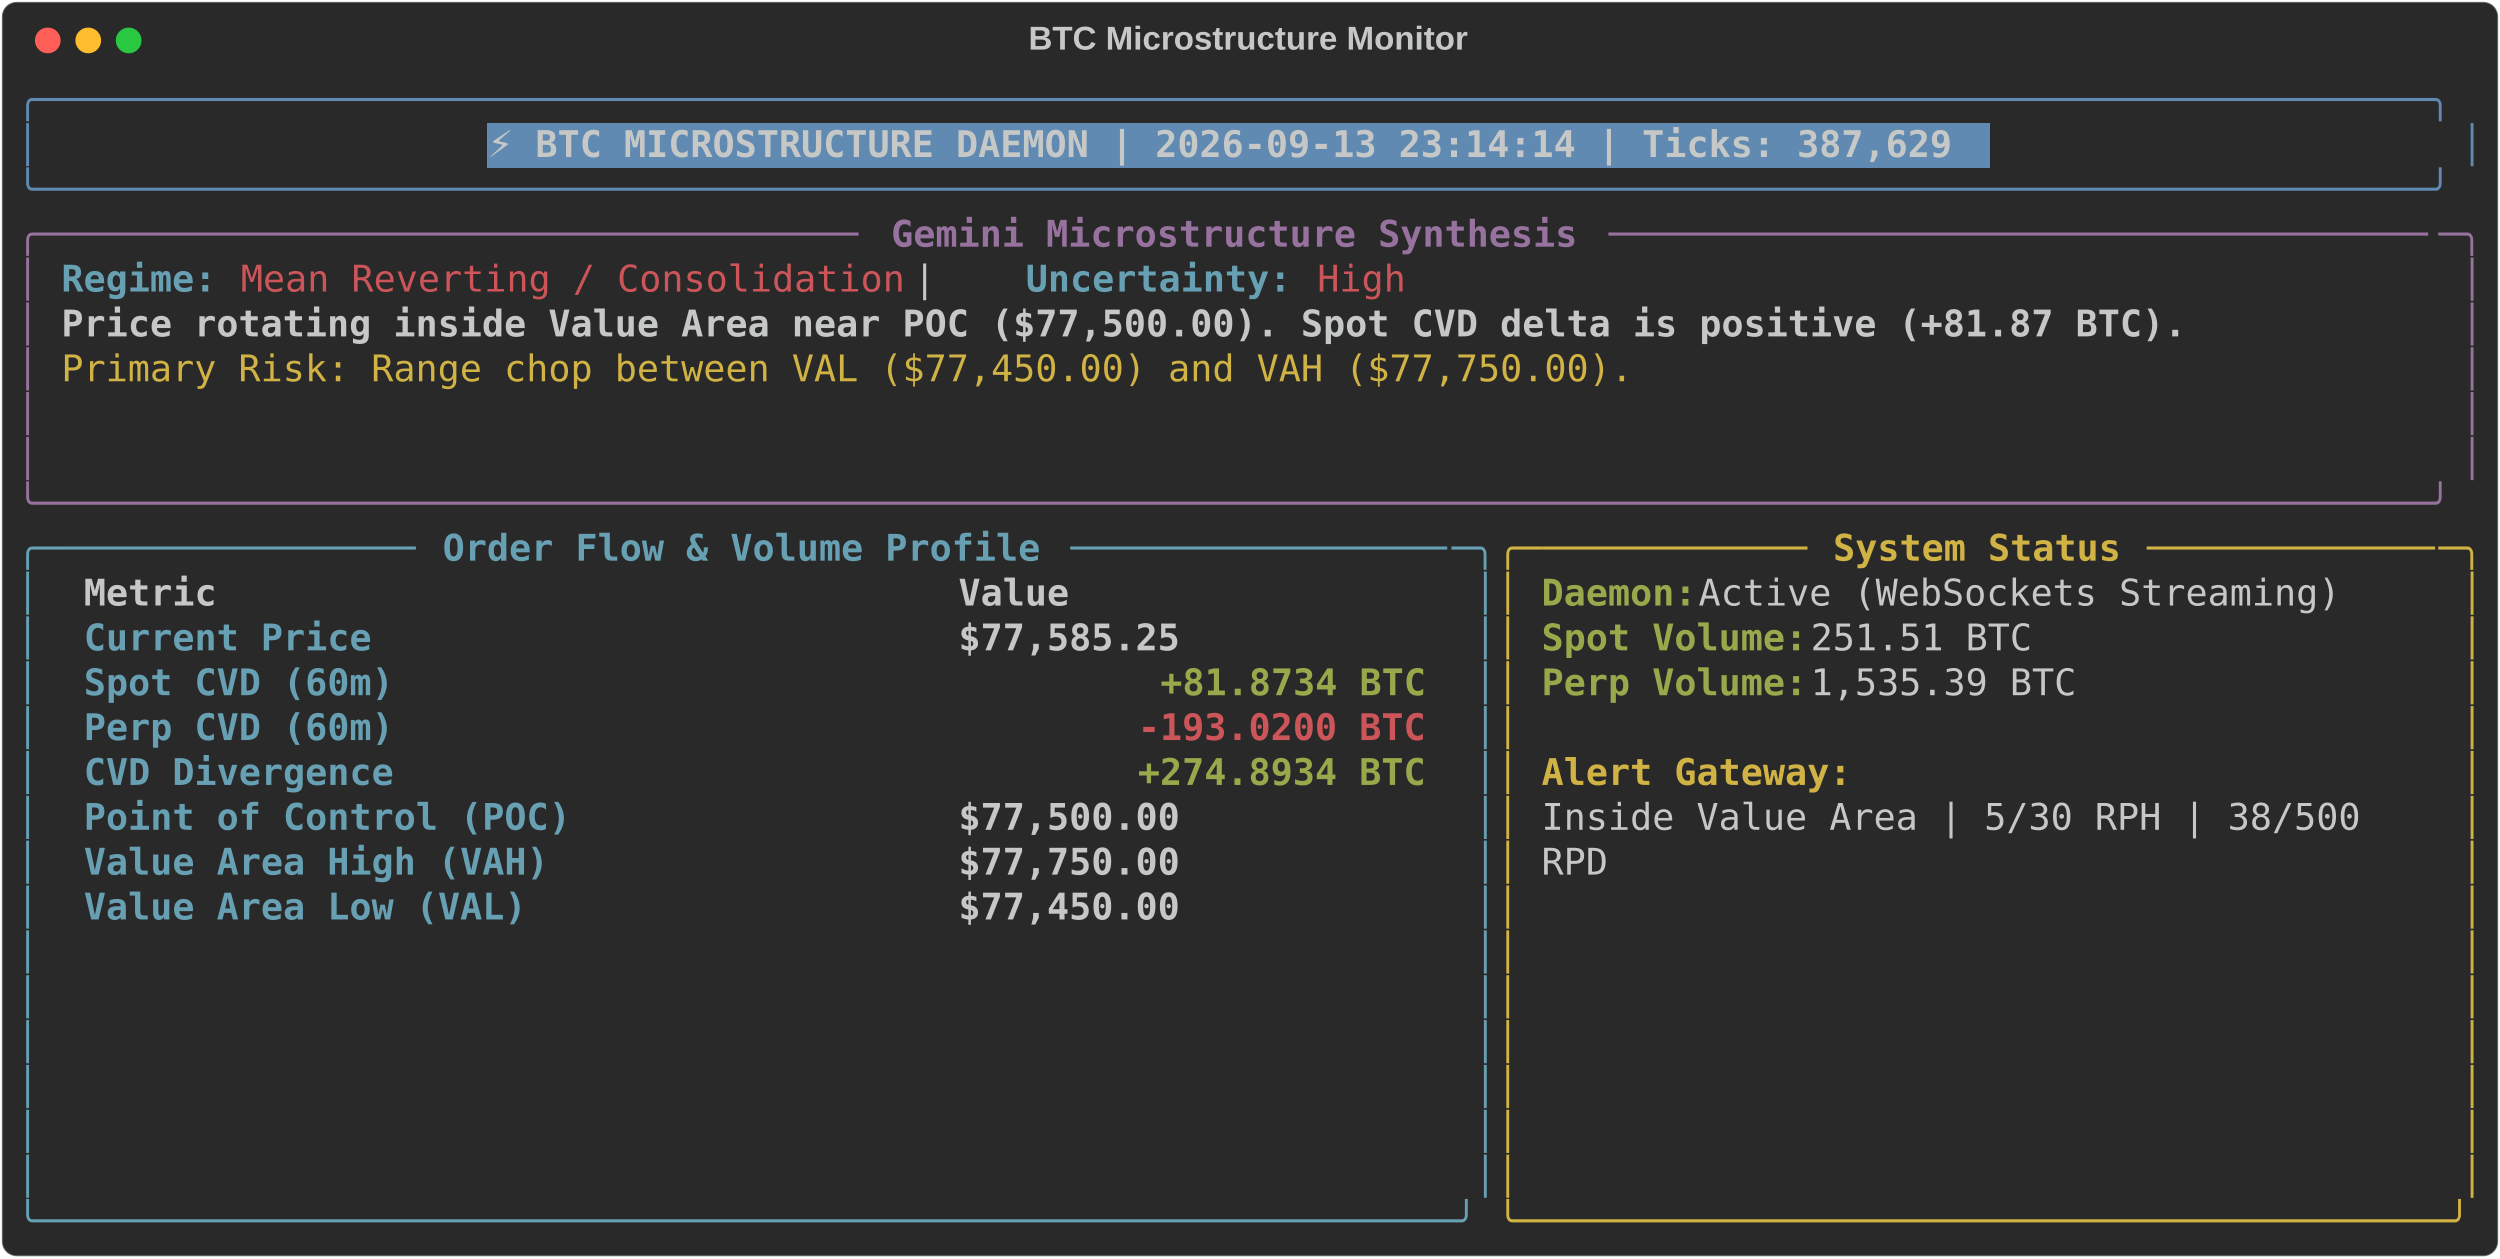
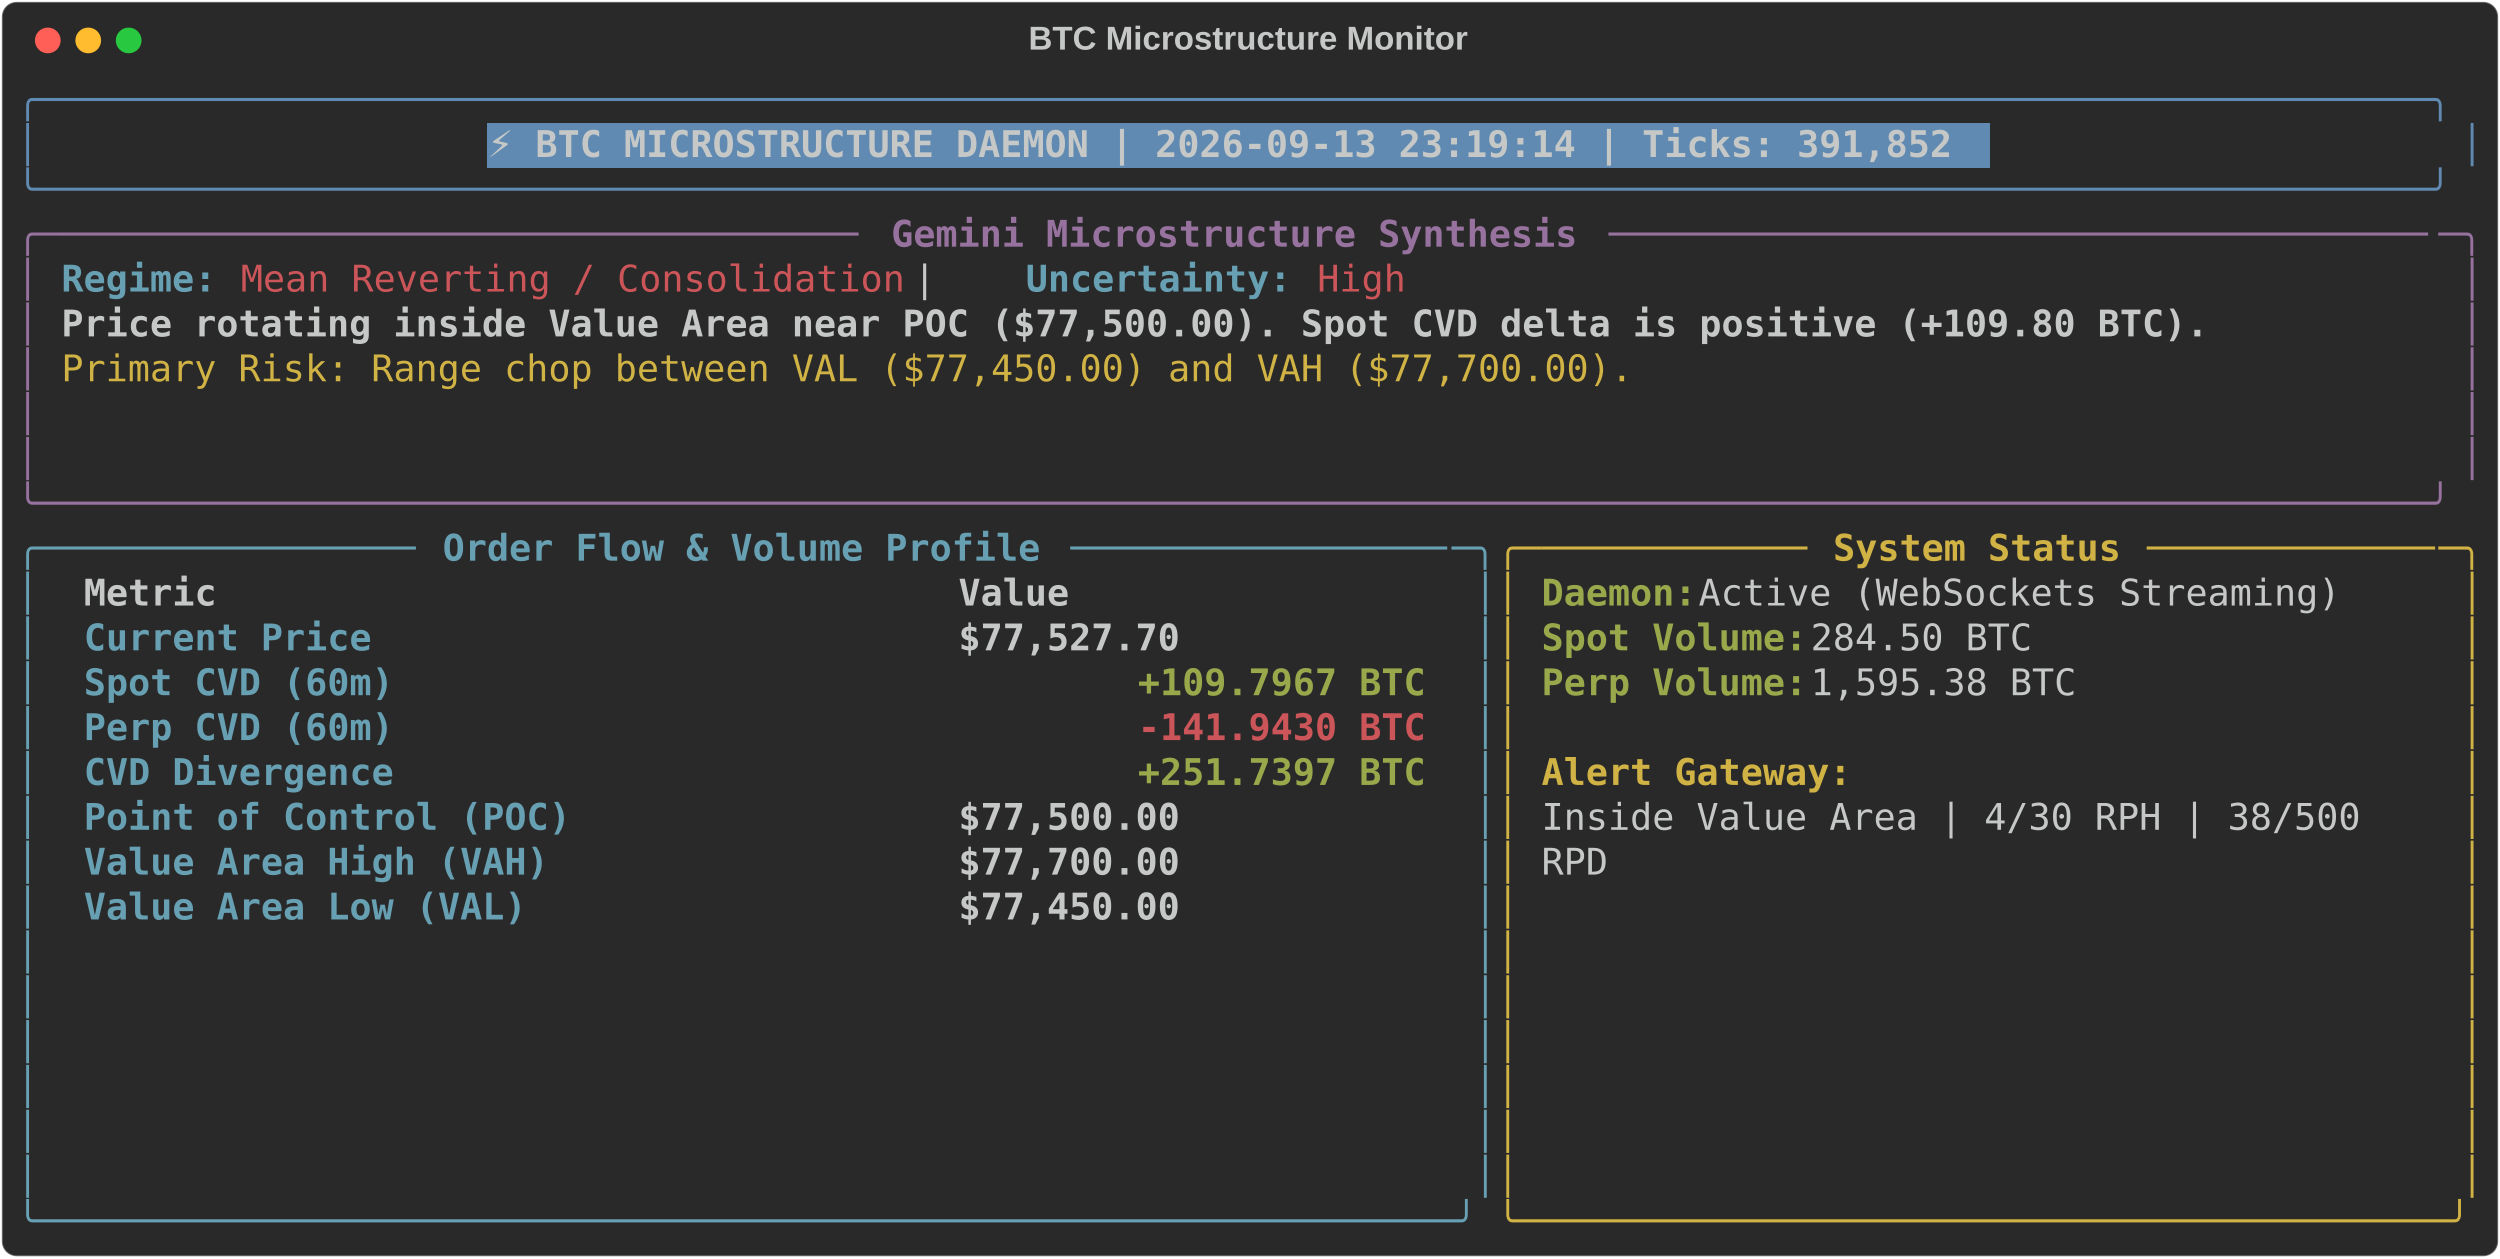
<svg xmlns="http://www.w3.org/2000/svg" class="rich-terminal" viewBox="0 0 1360 684.4">
  <style>

    @font-face {
        font-family: "Fira Code";
        src: local("FiraCode-Regular"),
                url("https://cdnjs.cloudflare.com/ajax/libs/firacode/6.2.0/woff2/FiraCode-Regular.woff2") format("woff2"),
                url("https://cdnjs.cloudflare.com/ajax/libs/firacode/6.2.0/woff/FiraCode-Regular.woff") format("woff");
        font-style: normal;
        font-weight: 400;
    }
    @font-face {
        font-family: "Fira Code";
        src: local("FiraCode-Bold"),
                url("https://cdnjs.cloudflare.com/ajax/libs/firacode/6.2.0/woff2/FiraCode-Bold.woff2") format("woff2"),
                url("https://cdnjs.cloudflare.com/ajax/libs/firacode/6.2.0/woff/FiraCode-Bold.woff") format("woff");
        font-style: bold;
        font-weight: 700;
    }

-     .terminal-521753673-matrix {
+     .terminal-693851240-matrix {
        font-family: Fira Code, monospace;
        font-size: 20px;
        line-height: 24.4px;
        font-variant-east-asian: full-width;
    }

-     .terminal-521753673-title {
+     .terminal-693851240-title {
        font-size: 18px;
        font-weight: bold;
        font-family: arial;
    }

-     .terminal-521753673-r1 { fill: #608ab1 }
- .terminal-521753673-r2 { fill: #c5c8c6 }
- .terminal-521753673-r3 { fill: #c5c8c6;font-weight: bold }
- .terminal-521753673-r4 { fill: #98729f }
- .terminal-521753673-r5 { fill: #98729f;font-weight: bold }
- .terminal-521753673-r6 { fill: #68a0b3;font-weight: bold }
- .terminal-521753673-r7 { fill: #cc555a }
- .terminal-521753673-r8 { fill: #d0b344 }
- .terminal-521753673-r9 { fill: #68a0b3 }
- .terminal-521753673-r10 { fill: #d0b344;font-weight: bold }
- .terminal-521753673-r11 { fill: #98a84b;font-weight: bold }
- .terminal-521753673-r12 { fill: #cc555a;font-weight: bold }
+     .terminal-693851240-r1 { fill: #608ab1 }
+ .terminal-693851240-r2 { fill: #c5c8c6 }
+ .terminal-693851240-r3 { fill: #c5c8c6;font-weight: bold }
+ .terminal-693851240-r4 { fill: #98729f }
+ .terminal-693851240-r5 { fill: #98729f;font-weight: bold }
+ .terminal-693851240-r6 { fill: #68a0b3;font-weight: bold }
+ .terminal-693851240-r7 { fill: #cc555a }
+ .terminal-693851240-r8 { fill: #d0b344 }
+ .terminal-693851240-r9 { fill: #68a0b3 }
+ .terminal-693851240-r10 { fill: #d0b344;font-weight: bold }
+ .terminal-693851240-r11 { fill: #98a84b;font-weight: bold }
+ .terminal-693851240-r12 { fill: #cc555a;font-weight: bold }
    </style>
  <defs>
-     <clipPath id="terminal-521753673-clip-terminal">
+     <clipPath id="terminal-693851240-clip-terminal">
      <rect x="0" y="0" width="1341.0" height="633.4" />
    </clipPath>
-     <clipPath id="terminal-521753673-line-0">
+     <clipPath id="terminal-693851240-line-0">
      <rect x="0" y="1.5" width="1342" height="24.65" />
    </clipPath>
-     <clipPath id="terminal-521753673-line-1">
+     <clipPath id="terminal-693851240-line-1">
      <rect x="0" y="25.9" width="1342" height="24.65" />
    </clipPath>
-     <clipPath id="terminal-521753673-line-2">
+     <clipPath id="terminal-693851240-line-2">
      <rect x="0" y="50.3" width="1342" height="24.65" />
    </clipPath>
-     <clipPath id="terminal-521753673-line-3">
+     <clipPath id="terminal-693851240-line-3">
      <rect x="0" y="74.7" width="1342" height="24.65" />
    </clipPath>
-     <clipPath id="terminal-521753673-line-4">
+     <clipPath id="terminal-693851240-line-4">
      <rect x="0" y="99.1" width="1342" height="24.65" />
    </clipPath>
-     <clipPath id="terminal-521753673-line-5">
+     <clipPath id="terminal-693851240-line-5">
      <rect x="0" y="123.5" width="1342" height="24.65" />
    </clipPath>
-     <clipPath id="terminal-521753673-line-6">
+     <clipPath id="terminal-693851240-line-6">
      <rect x="0" y="147.9" width="1342" height="24.65" />
    </clipPath>
-     <clipPath id="terminal-521753673-line-7">
+     <clipPath id="terminal-693851240-line-7">
      <rect x="0" y="172.3" width="1342" height="24.65" />
    </clipPath>
-     <clipPath id="terminal-521753673-line-8">
+     <clipPath id="terminal-693851240-line-8">
      <rect x="0" y="196.7" width="1342" height="24.65" />
    </clipPath>
-     <clipPath id="terminal-521753673-line-9">
+     <clipPath id="terminal-693851240-line-9">
      <rect x="0" y="221.1" width="1342" height="24.65" />
    </clipPath>
-     <clipPath id="terminal-521753673-line-10">
+     <clipPath id="terminal-693851240-line-10">
      <rect x="0" y="245.5" width="1342" height="24.65" />
    </clipPath>
-     <clipPath id="terminal-521753673-line-11">
+     <clipPath id="terminal-693851240-line-11">
      <rect x="0" y="269.9" width="1342" height="24.65" />
    </clipPath>
-     <clipPath id="terminal-521753673-line-12">
+     <clipPath id="terminal-693851240-line-12">
      <rect x="0" y="294.3" width="1342" height="24.65" />
    </clipPath>
-     <clipPath id="terminal-521753673-line-13">
+     <clipPath id="terminal-693851240-line-13">
      <rect x="0" y="318.7" width="1342" height="24.65" />
    </clipPath>
-     <clipPath id="terminal-521753673-line-14">
+     <clipPath id="terminal-693851240-line-14">
      <rect x="0" y="343.1" width="1342" height="24.65" />
    </clipPath>
-     <clipPath id="terminal-521753673-line-15">
+     <clipPath id="terminal-693851240-line-15">
      <rect x="0" y="367.5" width="1342" height="24.65" />
    </clipPath>
-     <clipPath id="terminal-521753673-line-16">
+     <clipPath id="terminal-693851240-line-16">
      <rect x="0" y="391.9" width="1342" height="24.65" />
    </clipPath>
-     <clipPath id="terminal-521753673-line-17">
+     <clipPath id="terminal-693851240-line-17">
      <rect x="0" y="416.3" width="1342" height="24.65" />
    </clipPath>
-     <clipPath id="terminal-521753673-line-18">
+     <clipPath id="terminal-693851240-line-18">
      <rect x="0" y="440.7" width="1342" height="24.65" />
    </clipPath>
-     <clipPath id="terminal-521753673-line-19">
+     <clipPath id="terminal-693851240-line-19">
      <rect x="0" y="465.1" width="1342" height="24.65" />
    </clipPath>
-     <clipPath id="terminal-521753673-line-20">
+     <clipPath id="terminal-693851240-line-20">
      <rect x="0" y="489.5" width="1342" height="24.65" />
    </clipPath>
-     <clipPath id="terminal-521753673-line-21">
+     <clipPath id="terminal-693851240-line-21">
      <rect x="0" y="513.9" width="1342" height="24.65" />
    </clipPath>
-     <clipPath id="terminal-521753673-line-22">
+     <clipPath id="terminal-693851240-line-22">
      <rect x="0" y="538.3" width="1342" height="24.65" />
    </clipPath>
-     <clipPath id="terminal-521753673-line-23">
+     <clipPath id="terminal-693851240-line-23">
      <rect x="0" y="562.7" width="1342" height="24.65" />
    </clipPath>
-     <clipPath id="terminal-521753673-line-24">
+     <clipPath id="terminal-693851240-line-24">
      <rect x="0" y="587.1" width="1342" height="24.65" />
    </clipPath>
  </defs>
  <rect fill="#292929" stroke="rgba(255,255,255,0.35)" stroke-width="1" x="1" y="1" width="1358" height="682.4" rx="8" />
-   <text class="terminal-521753673-title" fill="#c5c8c6" text-anchor="middle" x="679" y="27">BTC Microstructure Monitor</text>
+   <text class="terminal-693851240-title" fill="#c5c8c6" text-anchor="middle" x="679" y="27">BTC Microstructure Monitor</text>
  <g transform="translate(26,22)">
    <circle cx="0" cy="0" r="7" fill="#ff5f57" />
    <circle cx="22" cy="0" r="7" fill="#febc2e" />
    <circle cx="44" cy="0" r="7" fill="#28c840" />
  </g>
-   <g transform="translate(9, 41)" clip-path="url(#terminal-521753673-clip-terminal)">
+   <g transform="translate(9, 41)" clip-path="url(#terminal-693851240-clip-terminal)">
    <rect fill="#608ab1" x="256.2" y="25.9" width="817.4" height="24.65" shape-rendering="crispEdges" />
-     <g class="terminal-521753673-matrix">
-       <text class="terminal-521753673-r1" x="0" y="20" textLength="1342" clip-path="url(#terminal-521753673-line-0)">╭────────────────────────────────────────────────────────────────────────────────────────────────────────────╮</text>
-       <text class="terminal-521753673-r2" x="1342" y="20" textLength="12.2" clip-path="url(#terminal-521753673-line-0)">
- </text>
-       <text class="terminal-521753673-r1" x="0" y="44.4" textLength="12.2" clip-path="url(#terminal-521753673-line-1)">│</text>
-       <text class="terminal-521753673-r3" x="256.2" y="44.4" textLength="805.2" clip-path="url(#terminal-521753673-line-1)">⚡ BTC MICROSTRUCTURE DAEMON | 2026-09-13 23:14:14 | Ticks: 387,629</text>
-       <text class="terminal-521753673-r1" x="1329.8" y="44.4" textLength="12.2" clip-path="url(#terminal-521753673-line-1)">│</text>
-       <text class="terminal-521753673-r2" x="1342" y="44.4" textLength="12.2" clip-path="url(#terminal-521753673-line-1)">
- </text>
-       <text class="terminal-521753673-r1" x="0" y="68.8" textLength="1342" clip-path="url(#terminal-521753673-line-2)">╰────────────────────────────────────────────────────────────────────────────────────────────────────────────╯</text>
-       <text class="terminal-521753673-r2" x="1342" y="68.8" textLength="12.2" clip-path="url(#terminal-521753673-line-2)">
- </text>
-       <text class="terminal-521753673-r4" x="0" y="93.2" textLength="24.4" clip-path="url(#terminal-521753673-line-3)">╭─</text>
-       <text class="terminal-521753673-r4" x="24.4" y="93.2" textLength="439.2" clip-path="url(#terminal-521753673-line-3)">────────────────────────────────────</text>
-       <text class="terminal-521753673-r5" x="475.8" y="93.2" textLength="378.2" clip-path="url(#terminal-521753673-line-3)">Gemini Microstructure Synthesis</text>
-       <text class="terminal-521753673-r4" x="866.2" y="93.2" textLength="451.4" clip-path="url(#terminal-521753673-line-3)">─────────────────────────────────────</text>
-       <text class="terminal-521753673-r4" x="1317.6" y="93.2" textLength="24.4" clip-path="url(#terminal-521753673-line-3)">─╮</text>
-       <text class="terminal-521753673-r2" x="1342" y="93.2" textLength="12.2" clip-path="url(#terminal-521753673-line-3)">
- </text>
-       <text class="terminal-521753673-r4" x="0" y="117.6" textLength="12.2" clip-path="url(#terminal-521753673-line-4)">│</text>
-       <text class="terminal-521753673-r6" x="24.4" y="117.6" textLength="85.4" clip-path="url(#terminal-521753673-line-4)">Regime:</text>
-       <text class="terminal-521753673-r7" x="122" y="117.6" textLength="366" clip-path="url(#terminal-521753673-line-4)">Mean Reverting / Consolidation</text>
-       <text class="terminal-521753673-r2" x="488" y="117.6" textLength="61" clip-path="url(#terminal-521753673-line-4)">  |  </text>
-       <text class="terminal-521753673-r6" x="549" y="117.6" textLength="146.4" clip-path="url(#terminal-521753673-line-4)">Uncertainty:</text>
-       <text class="terminal-521753673-r7" x="707.6" y="117.6" textLength="48.8" clip-path="url(#terminal-521753673-line-4)">High</text>
-       <text class="terminal-521753673-r4" x="1329.8" y="117.6" textLength="12.2" clip-path="url(#terminal-521753673-line-4)">│</text>
-       <text class="terminal-521753673-r2" x="1342" y="117.6" textLength="12.2" clip-path="url(#terminal-521753673-line-4)">
- </text>
-       <text class="terminal-521753673-r4" x="0" y="142" textLength="12.2" clip-path="url(#terminal-521753673-line-5)">│</text>
-       <text class="terminal-521753673-r3" x="24.4" y="142" textLength="1171.2" clip-path="url(#terminal-521753673-line-5)">Price rotating inside Value Area near POC ($77,500.00). Spot CVD delta is positive (+81.87 BTC).</text>
-       <text class="terminal-521753673-r4" x="1329.8" y="142" textLength="12.2" clip-path="url(#terminal-521753673-line-5)">│</text>
-       <text class="terminal-521753673-r2" x="1342" y="142" textLength="12.2" clip-path="url(#terminal-521753673-line-5)">
- </text>
-       <text class="terminal-521753673-r4" x="0" y="166.4" textLength="12.2" clip-path="url(#terminal-521753673-line-6)">│</text>
-       <text class="terminal-521753673-r8" x="24.4" y="166.4" textLength="866.2" clip-path="url(#terminal-521753673-line-6)">Primary Risk: Range chop between VAL ($77,450.00) and VAH ($77,750.00).</text>
-       <text class="terminal-521753673-r4" x="1329.8" y="166.4" textLength="12.2" clip-path="url(#terminal-521753673-line-6)">│</text>
-       <text class="terminal-521753673-r2" x="1342" y="166.4" textLength="12.2" clip-path="url(#terminal-521753673-line-6)">
- </text>
-       <text class="terminal-521753673-r4" x="0" y="190.8" textLength="12.2" clip-path="url(#terminal-521753673-line-7)">│</text>
-       <text class="terminal-521753673-r4" x="1329.8" y="190.8" textLength="12.2" clip-path="url(#terminal-521753673-line-7)">│</text>
-       <text class="terminal-521753673-r2" x="1342" y="190.8" textLength="12.2" clip-path="url(#terminal-521753673-line-7)">
- </text>
-       <text class="terminal-521753673-r4" x="0" y="215.2" textLength="12.2" clip-path="url(#terminal-521753673-line-8)">│</text>
-       <text class="terminal-521753673-r4" x="1329.8" y="215.2" textLength="12.2" clip-path="url(#terminal-521753673-line-8)">│</text>
-       <text class="terminal-521753673-r2" x="1342" y="215.2" textLength="12.2" clip-path="url(#terminal-521753673-line-8)">
- </text>
-       <text class="terminal-521753673-r4" x="0" y="239.6" textLength="1342" clip-path="url(#terminal-521753673-line-9)">╰────────────────────────────────────────────────────────────────────────────────────────────────────────────╯</text>
-       <text class="terminal-521753673-r2" x="1342" y="239.6" textLength="12.2" clip-path="url(#terminal-521753673-line-9)">
- </text>
-       <text class="terminal-521753673-r9" x="0" y="264" textLength="24.4" clip-path="url(#terminal-521753673-line-10)">╭─</text>
-       <text class="terminal-521753673-r9" x="24.4" y="264" textLength="195.2" clip-path="url(#terminal-521753673-line-10)">────────────────</text>
-       <text class="terminal-521753673-r6" x="231.8" y="264" textLength="329.4" clip-path="url(#terminal-521753673-line-10)">Order Flow &amp; Volume Profile</text>
-       <text class="terminal-521753673-r9" x="573.4" y="264" textLength="207.4" clip-path="url(#terminal-521753673-line-10)">─────────────────</text>
-       <text class="terminal-521753673-r9" x="780.8" y="264" textLength="24.4" clip-path="url(#terminal-521753673-line-10)">─╮</text>
-       <text class="terminal-521753673-r8" x="805.2" y="264" textLength="24.4" clip-path="url(#terminal-521753673-line-10)">╭─</text>
-       <text class="terminal-521753673-r8" x="829.6" y="264" textLength="146.4" clip-path="url(#terminal-521753673-line-10)">────────────</text>
-       <text class="terminal-521753673-r10" x="988.2" y="264" textLength="158.6" clip-path="url(#terminal-521753673-line-10)">System Status</text>
-       <text class="terminal-521753673-r8" x="1159" y="264" textLength="158.6" clip-path="url(#terminal-521753673-line-10)">─────────────</text>
-       <text class="terminal-521753673-r8" x="1317.6" y="264" textLength="24.4" clip-path="url(#terminal-521753673-line-10)">─╮</text>
-       <text class="terminal-521753673-r2" x="1342" y="264" textLength="12.2" clip-path="url(#terminal-521753673-line-10)">
- </text>
-       <text class="terminal-521753673-r9" x="0" y="288.4" textLength="12.2" clip-path="url(#terminal-521753673-line-11)">│</text>
-       <text class="terminal-521753673-r3" x="36.6" y="288.4" textLength="451.4" clip-path="url(#terminal-521753673-line-11)">Metric                               </text>
-       <text class="terminal-521753673-r3" x="512.4" y="288.4" textLength="256.2" clip-path="url(#terminal-521753673-line-11)">                Value</text>
-       <text class="terminal-521753673-r9" x="793" y="288.4" textLength="12.2" clip-path="url(#terminal-521753673-line-11)">│</text>
-       <text class="terminal-521753673-r8" x="805.2" y="288.4" textLength="12.2" clip-path="url(#terminal-521753673-line-11)">│</text>
-       <text class="terminal-521753673-r11" x="829.6" y="288.4" textLength="85.4" clip-path="url(#terminal-521753673-line-11)">Daemon:</text>
-       <text class="terminal-521753673-r2" x="915" y="288.4" textLength="366" clip-path="url(#terminal-521753673-line-11)"> Active (WebSockets Streaming)</text>
-       <text class="terminal-521753673-r8" x="1329.8" y="288.4" textLength="12.2" clip-path="url(#terminal-521753673-line-11)">│</text>
-       <text class="terminal-521753673-r2" x="1342" y="288.4" textLength="12.2" clip-path="url(#terminal-521753673-line-11)">
- </text>
-       <text class="terminal-521753673-r9" x="0" y="312.8" textLength="12.2" clip-path="url(#terminal-521753673-line-12)">│</text>
-       <text class="terminal-521753673-r6" x="36.6" y="312.8" textLength="451.4" clip-path="url(#terminal-521753673-line-12)">Current Price                        </text>
-       <text class="terminal-521753673-r3" x="512.4" y="312.8" textLength="256.2" clip-path="url(#terminal-521753673-line-12)">           $77,585.25</text>
-       <text class="terminal-521753673-r9" x="793" y="312.8" textLength="12.2" clip-path="url(#terminal-521753673-line-12)">│</text>
-       <text class="terminal-521753673-r8" x="805.2" y="312.8" textLength="12.2" clip-path="url(#terminal-521753673-line-12)">│</text>
-       <text class="terminal-521753673-r11" x="829.6" y="312.8" textLength="146.4" clip-path="url(#terminal-521753673-line-12)">Spot Volume:</text>
-       <text class="terminal-521753673-r2" x="976" y="312.8" textLength="134.2" clip-path="url(#terminal-521753673-line-12)"> 251.51 BTC</text>
-       <text class="terminal-521753673-r8" x="1329.8" y="312.8" textLength="12.2" clip-path="url(#terminal-521753673-line-12)">│</text>
-       <text class="terminal-521753673-r2" x="1342" y="312.8" textLength="12.2" clip-path="url(#terminal-521753673-line-12)">
- </text>
-       <text class="terminal-521753673-r9" x="0" y="337.2" textLength="12.2" clip-path="url(#terminal-521753673-line-13)">│</text>
-       <text class="terminal-521753673-r6" x="36.6" y="337.2" textLength="451.4" clip-path="url(#terminal-521753673-line-13)">Spot CVD (60m)                       </text>
-       <text class="terminal-521753673-r11" x="622.2" y="337.2" textLength="146.4" clip-path="url(#terminal-521753673-line-13)">+81.8734 BTC</text>
-       <text class="terminal-521753673-r9" x="793" y="337.2" textLength="12.2" clip-path="url(#terminal-521753673-line-13)">│</text>
-       <text class="terminal-521753673-r8" x="805.2" y="337.2" textLength="12.2" clip-path="url(#terminal-521753673-line-13)">│</text>
-       <text class="terminal-521753673-r11" x="829.6" y="337.2" textLength="146.4" clip-path="url(#terminal-521753673-line-13)">Perp Volume:</text>
-       <text class="terminal-521753673-r2" x="976" y="337.2" textLength="158.6" clip-path="url(#terminal-521753673-line-13)"> 1,535.39 BTC</text>
-       <text class="terminal-521753673-r8" x="1329.8" y="337.2" textLength="12.2" clip-path="url(#terminal-521753673-line-13)">│</text>
-       <text class="terminal-521753673-r2" x="1342" y="337.2" textLength="12.2" clip-path="url(#terminal-521753673-line-13)">
- </text>
-       <text class="terminal-521753673-r9" x="0" y="361.6" textLength="12.2" clip-path="url(#terminal-521753673-line-14)">│</text>
-       <text class="terminal-521753673-r6" x="36.6" y="361.6" textLength="451.4" clip-path="url(#terminal-521753673-line-14)">Perp CVD (60m)                       </text>
-       <text class="terminal-521753673-r12" x="610" y="361.6" textLength="158.6" clip-path="url(#terminal-521753673-line-14)">-193.0200 BTC</text>
-       <text class="terminal-521753673-r9" x="793" y="361.6" textLength="12.2" clip-path="url(#terminal-521753673-line-14)">│</text>
-       <text class="terminal-521753673-r8" x="805.2" y="361.6" textLength="12.2" clip-path="url(#terminal-521753673-line-14)">│</text>
-       <text class="terminal-521753673-r8" x="1329.8" y="361.6" textLength="12.2" clip-path="url(#terminal-521753673-line-14)">│</text>
-       <text class="terminal-521753673-r2" x="1342" y="361.6" textLength="12.2" clip-path="url(#terminal-521753673-line-14)">
- </text>
-       <text class="terminal-521753673-r9" x="0" y="386" textLength="12.2" clip-path="url(#terminal-521753673-line-15)">│</text>
-       <text class="terminal-521753673-r6" x="36.6" y="386" textLength="451.4" clip-path="url(#terminal-521753673-line-15)">CVD Divergence                       </text>
-       <text class="terminal-521753673-r11" x="610" y="386" textLength="158.6" clip-path="url(#terminal-521753673-line-15)">+274.8934 BTC</text>
-       <text class="terminal-521753673-r9" x="793" y="386" textLength="12.2" clip-path="url(#terminal-521753673-line-15)">│</text>
-       <text class="terminal-521753673-r8" x="805.2" y="386" textLength="12.2" clip-path="url(#terminal-521753673-line-15)">│</text>
-       <text class="terminal-521753673-r10" x="829.6" y="386" textLength="170.8" clip-path="url(#terminal-521753673-line-15)">Alert Gateway:</text>
-       <text class="terminal-521753673-r8" x="1329.8" y="386" textLength="12.2" clip-path="url(#terminal-521753673-line-15)">│</text>
-       <text class="terminal-521753673-r2" x="1342" y="386" textLength="12.2" clip-path="url(#terminal-521753673-line-15)">
- </text>
-       <text class="terminal-521753673-r9" x="0" y="410.4" textLength="12.2" clip-path="url(#terminal-521753673-line-16)">│</text>
-       <text class="terminal-521753673-r6" x="36.6" y="410.4" textLength="451.4" clip-path="url(#terminal-521753673-line-16)">Point of Control (POC)               </text>
-       <text class="terminal-521753673-r3" x="512.4" y="410.4" textLength="256.2" clip-path="url(#terminal-521753673-line-16)">           $77,500.00</text>
-       <text class="terminal-521753673-r9" x="793" y="410.4" textLength="12.2" clip-path="url(#terminal-521753673-line-16)">│</text>
-       <text class="terminal-521753673-r8" x="805.2" y="410.4" textLength="12.2" clip-path="url(#terminal-521753673-line-16)">│</text>
-       <text class="terminal-521753673-r2" x="829.6" y="410.4" textLength="463.6" clip-path="url(#terminal-521753673-line-16)">Inside Value Area | 5/30 RPH | 38/500 </text>
-       <text class="terminal-521753673-r8" x="1329.8" y="410.4" textLength="12.2" clip-path="url(#terminal-521753673-line-16)">│</text>
-       <text class="terminal-521753673-r2" x="1342" y="410.4" textLength="12.2" clip-path="url(#terminal-521753673-line-16)">
- </text>
-       <text class="terminal-521753673-r9" x="0" y="434.8" textLength="12.2" clip-path="url(#terminal-521753673-line-17)">│</text>
-       <text class="terminal-521753673-r6" x="36.6" y="434.8" textLength="451.4" clip-path="url(#terminal-521753673-line-17)">Value Area High (VAH)                </text>
-       <text class="terminal-521753673-r3" x="512.4" y="434.8" textLength="256.2" clip-path="url(#terminal-521753673-line-17)">           $77,750.00</text>
-       <text class="terminal-521753673-r9" x="793" y="434.8" textLength="12.2" clip-path="url(#terminal-521753673-line-17)">│</text>
-       <text class="terminal-521753673-r8" x="805.2" y="434.8" textLength="12.2" clip-path="url(#terminal-521753673-line-17)">│</text>
-       <text class="terminal-521753673-r2" x="829.6" y="434.8" textLength="36.6" clip-path="url(#terminal-521753673-line-17)">RPD</text>
-       <text class="terminal-521753673-r8" x="1329.8" y="434.8" textLength="12.2" clip-path="url(#terminal-521753673-line-17)">│</text>
-       <text class="terminal-521753673-r2" x="1342" y="434.8" textLength="12.2" clip-path="url(#terminal-521753673-line-17)">
- </text>
-       <text class="terminal-521753673-r9" x="0" y="459.2" textLength="12.2" clip-path="url(#terminal-521753673-line-18)">│</text>
-       <text class="terminal-521753673-r6" x="36.6" y="459.2" textLength="451.4" clip-path="url(#terminal-521753673-line-18)">Value Area Low (VAL)                 </text>
-       <text class="terminal-521753673-r3" x="512.4" y="459.2" textLength="256.2" clip-path="url(#terminal-521753673-line-18)">           $77,450.00</text>
-       <text class="terminal-521753673-r9" x="793" y="459.2" textLength="12.2" clip-path="url(#terminal-521753673-line-18)">│</text>
-       <text class="terminal-521753673-r8" x="805.2" y="459.2" textLength="12.2" clip-path="url(#terminal-521753673-line-18)">│</text>
-       <text class="terminal-521753673-r8" x="1329.8" y="459.2" textLength="12.2" clip-path="url(#terminal-521753673-line-18)">│</text>
-       <text class="terminal-521753673-r2" x="1342" y="459.2" textLength="12.2" clip-path="url(#terminal-521753673-line-18)">
- </text>
-       <text class="terminal-521753673-r9" x="0" y="483.6" textLength="12.2" clip-path="url(#terminal-521753673-line-19)">│</text>
-       <text class="terminal-521753673-r9" x="793" y="483.6" textLength="12.2" clip-path="url(#terminal-521753673-line-19)">│</text>
-       <text class="terminal-521753673-r8" x="805.2" y="483.6" textLength="12.2" clip-path="url(#terminal-521753673-line-19)">│</text>
-       <text class="terminal-521753673-r8" x="1329.8" y="483.6" textLength="12.2" clip-path="url(#terminal-521753673-line-19)">│</text>
-       <text class="terminal-521753673-r2" x="1342" y="483.6" textLength="12.2" clip-path="url(#terminal-521753673-line-19)">
- </text>
-       <text class="terminal-521753673-r9" x="0" y="508" textLength="12.2" clip-path="url(#terminal-521753673-line-20)">│</text>
-       <text class="terminal-521753673-r9" x="793" y="508" textLength="12.2" clip-path="url(#terminal-521753673-line-20)">│</text>
-       <text class="terminal-521753673-r8" x="805.2" y="508" textLength="12.2" clip-path="url(#terminal-521753673-line-20)">│</text>
-       <text class="terminal-521753673-r8" x="1329.8" y="508" textLength="12.2" clip-path="url(#terminal-521753673-line-20)">│</text>
-       <text class="terminal-521753673-r2" x="1342" y="508" textLength="12.2" clip-path="url(#terminal-521753673-line-20)">
- </text>
-       <text class="terminal-521753673-r9" x="0" y="532.4" textLength="12.2" clip-path="url(#terminal-521753673-line-21)">│</text>
-       <text class="terminal-521753673-r9" x="793" y="532.4" textLength="12.2" clip-path="url(#terminal-521753673-line-21)">│</text>
-       <text class="terminal-521753673-r8" x="805.2" y="532.4" textLength="12.2" clip-path="url(#terminal-521753673-line-21)">│</text>
-       <text class="terminal-521753673-r8" x="1329.8" y="532.4" textLength="12.2" clip-path="url(#terminal-521753673-line-21)">│</text>
-       <text class="terminal-521753673-r2" x="1342" y="532.4" textLength="12.2" clip-path="url(#terminal-521753673-line-21)">
- </text>
-       <text class="terminal-521753673-r9" x="0" y="556.8" textLength="12.2" clip-path="url(#terminal-521753673-line-22)">│</text>
-       <text class="terminal-521753673-r9" x="793" y="556.8" textLength="12.2" clip-path="url(#terminal-521753673-line-22)">│</text>
-       <text class="terminal-521753673-r8" x="805.2" y="556.8" textLength="12.2" clip-path="url(#terminal-521753673-line-22)">│</text>
-       <text class="terminal-521753673-r8" x="1329.8" y="556.8" textLength="12.2" clip-path="url(#terminal-521753673-line-22)">│</text>
-       <text class="terminal-521753673-r2" x="1342" y="556.8" textLength="12.2" clip-path="url(#terminal-521753673-line-22)">
- </text>
-       <text class="terminal-521753673-r9" x="0" y="581.2" textLength="12.2" clip-path="url(#terminal-521753673-line-23)">│</text>
-       <text class="terminal-521753673-r9" x="793" y="581.2" textLength="12.2" clip-path="url(#terminal-521753673-line-23)">│</text>
-       <text class="terminal-521753673-r8" x="805.2" y="581.2" textLength="12.2" clip-path="url(#terminal-521753673-line-23)">│</text>
-       <text class="terminal-521753673-r8" x="1329.8" y="581.2" textLength="12.2" clip-path="url(#terminal-521753673-line-23)">│</text>
-       <text class="terminal-521753673-r2" x="1342" y="581.2" textLength="12.2" clip-path="url(#terminal-521753673-line-23)">
- </text>
-       <text class="terminal-521753673-r9" x="0" y="605.6" textLength="12.2" clip-path="url(#terminal-521753673-line-24)">│</text>
-       <text class="terminal-521753673-r9" x="793" y="605.6" textLength="12.2" clip-path="url(#terminal-521753673-line-24)">│</text>
-       <text class="terminal-521753673-r8" x="805.2" y="605.6" textLength="12.2" clip-path="url(#terminal-521753673-line-24)">│</text>
-       <text class="terminal-521753673-r8" x="1329.8" y="605.6" textLength="12.2" clip-path="url(#terminal-521753673-line-24)">│</text>
-       <text class="terminal-521753673-r2" x="1342" y="605.6" textLength="12.2" clip-path="url(#terminal-521753673-line-24)">
- </text>
-       <text class="terminal-521753673-r9" x="0" y="630" textLength="805.2" clip-path="url(#terminal-521753673-line-25)">╰────────────────────────────────────────────────────────────────╯</text>
-       <text class="terminal-521753673-r8" x="805.2" y="630" textLength="536.8" clip-path="url(#terminal-521753673-line-25)">╰──────────────────────────────────────────╯</text>
-       <text class="terminal-521753673-r2" x="1342" y="630" textLength="12.2" clip-path="url(#terminal-521753673-line-25)">
+     <g class="terminal-693851240-matrix">
+       <text class="terminal-693851240-r1" x="0" y="20" textLength="1342" clip-path="url(#terminal-693851240-line-0)">╭────────────────────────────────────────────────────────────────────────────────────────────────────────────╮</text>
+       <text class="terminal-693851240-r2" x="1342" y="20" textLength="12.2" clip-path="url(#terminal-693851240-line-0)">
+ </text>
+       <text class="terminal-693851240-r1" x="0" y="44.4" textLength="12.2" clip-path="url(#terminal-693851240-line-1)">│</text>
+       <text class="terminal-693851240-r3" x="256.2" y="44.4" textLength="805.2" clip-path="url(#terminal-693851240-line-1)">⚡ BTC MICROSTRUCTURE DAEMON | 2026-09-13 23:19:14 | Ticks: 391,852</text>
+       <text class="terminal-693851240-r1" x="1329.8" y="44.4" textLength="12.2" clip-path="url(#terminal-693851240-line-1)">│</text>
+       <text class="terminal-693851240-r2" x="1342" y="44.4" textLength="12.2" clip-path="url(#terminal-693851240-line-1)">
+ </text>
+       <text class="terminal-693851240-r1" x="0" y="68.8" textLength="1342" clip-path="url(#terminal-693851240-line-2)">╰────────────────────────────────────────────────────────────────────────────────────────────────────────────╯</text>
+       <text class="terminal-693851240-r2" x="1342" y="68.8" textLength="12.2" clip-path="url(#terminal-693851240-line-2)">
+ </text>
+       <text class="terminal-693851240-r4" x="0" y="93.2" textLength="24.4" clip-path="url(#terminal-693851240-line-3)">╭─</text>
+       <text class="terminal-693851240-r4" x="24.4" y="93.2" textLength="439.2" clip-path="url(#terminal-693851240-line-3)">────────────────────────────────────</text>
+       <text class="terminal-693851240-r5" x="475.8" y="93.2" textLength="378.2" clip-path="url(#terminal-693851240-line-3)">Gemini Microstructure Synthesis</text>
+       <text class="terminal-693851240-r4" x="866.2" y="93.2" textLength="451.4" clip-path="url(#terminal-693851240-line-3)">─────────────────────────────────────</text>
+       <text class="terminal-693851240-r4" x="1317.6" y="93.2" textLength="24.4" clip-path="url(#terminal-693851240-line-3)">─╮</text>
+       <text class="terminal-693851240-r2" x="1342" y="93.2" textLength="12.2" clip-path="url(#terminal-693851240-line-3)">
+ </text>
+       <text class="terminal-693851240-r4" x="0" y="117.6" textLength="12.2" clip-path="url(#terminal-693851240-line-4)">│</text>
+       <text class="terminal-693851240-r6" x="24.4" y="117.6" textLength="85.4" clip-path="url(#terminal-693851240-line-4)">Regime:</text>
+       <text class="terminal-693851240-r7" x="122" y="117.6" textLength="366" clip-path="url(#terminal-693851240-line-4)">Mean Reverting / Consolidation</text>
+       <text class="terminal-693851240-r2" x="488" y="117.6" textLength="61" clip-path="url(#terminal-693851240-line-4)">  |  </text>
+       <text class="terminal-693851240-r6" x="549" y="117.6" textLength="146.4" clip-path="url(#terminal-693851240-line-4)">Uncertainty:</text>
+       <text class="terminal-693851240-r7" x="707.6" y="117.6" textLength="48.8" clip-path="url(#terminal-693851240-line-4)">High</text>
+       <text class="terminal-693851240-r4" x="1329.8" y="117.6" textLength="12.2" clip-path="url(#terminal-693851240-line-4)">│</text>
+       <text class="terminal-693851240-r2" x="1342" y="117.6" textLength="12.2" clip-path="url(#terminal-693851240-line-4)">
+ </text>
+       <text class="terminal-693851240-r4" x="0" y="142" textLength="12.2" clip-path="url(#terminal-693851240-line-5)">│</text>
+       <text class="terminal-693851240-r3" x="24.4" y="142" textLength="1183.4" clip-path="url(#terminal-693851240-line-5)">Price rotating inside Value Area near POC ($77,500.00). Spot CVD delta is positive (+109.80 BTC).</text>
+       <text class="terminal-693851240-r4" x="1329.8" y="142" textLength="12.2" clip-path="url(#terminal-693851240-line-5)">│</text>
+       <text class="terminal-693851240-r2" x="1342" y="142" textLength="12.2" clip-path="url(#terminal-693851240-line-5)">
+ </text>
+       <text class="terminal-693851240-r4" x="0" y="166.4" textLength="12.2" clip-path="url(#terminal-693851240-line-6)">│</text>
+       <text class="terminal-693851240-r8" x="24.4" y="166.4" textLength="866.2" clip-path="url(#terminal-693851240-line-6)">Primary Risk: Range chop between VAL ($77,450.00) and VAH ($77,700.00).</text>
+       <text class="terminal-693851240-r4" x="1329.8" y="166.4" textLength="12.2" clip-path="url(#terminal-693851240-line-6)">│</text>
+       <text class="terminal-693851240-r2" x="1342" y="166.4" textLength="12.2" clip-path="url(#terminal-693851240-line-6)">
+ </text>
+       <text class="terminal-693851240-r4" x="0" y="190.8" textLength="12.2" clip-path="url(#terminal-693851240-line-7)">│</text>
+       <text class="terminal-693851240-r4" x="1329.8" y="190.8" textLength="12.2" clip-path="url(#terminal-693851240-line-7)">│</text>
+       <text class="terminal-693851240-r2" x="1342" y="190.8" textLength="12.2" clip-path="url(#terminal-693851240-line-7)">
+ </text>
+       <text class="terminal-693851240-r4" x="0" y="215.2" textLength="12.2" clip-path="url(#terminal-693851240-line-8)">│</text>
+       <text class="terminal-693851240-r4" x="1329.8" y="215.2" textLength="12.2" clip-path="url(#terminal-693851240-line-8)">│</text>
+       <text class="terminal-693851240-r2" x="1342" y="215.2" textLength="12.2" clip-path="url(#terminal-693851240-line-8)">
+ </text>
+       <text class="terminal-693851240-r4" x="0" y="239.6" textLength="1342" clip-path="url(#terminal-693851240-line-9)">╰────────────────────────────────────────────────────────────────────────────────────────────────────────────╯</text>
+       <text class="terminal-693851240-r2" x="1342" y="239.6" textLength="12.2" clip-path="url(#terminal-693851240-line-9)">
+ </text>
+       <text class="terminal-693851240-r9" x="0" y="264" textLength="24.4" clip-path="url(#terminal-693851240-line-10)">╭─</text>
+       <text class="terminal-693851240-r9" x="24.4" y="264" textLength="195.2" clip-path="url(#terminal-693851240-line-10)">────────────────</text>
+       <text class="terminal-693851240-r6" x="231.8" y="264" textLength="329.4" clip-path="url(#terminal-693851240-line-10)">Order Flow &amp; Volume Profile</text>
+       <text class="terminal-693851240-r9" x="573.4" y="264" textLength="207.4" clip-path="url(#terminal-693851240-line-10)">─────────────────</text>
+       <text class="terminal-693851240-r9" x="780.8" y="264" textLength="24.4" clip-path="url(#terminal-693851240-line-10)">─╮</text>
+       <text class="terminal-693851240-r8" x="805.2" y="264" textLength="24.4" clip-path="url(#terminal-693851240-line-10)">╭─</text>
+       <text class="terminal-693851240-r8" x="829.6" y="264" textLength="146.4" clip-path="url(#terminal-693851240-line-10)">────────────</text>
+       <text class="terminal-693851240-r10" x="988.2" y="264" textLength="158.6" clip-path="url(#terminal-693851240-line-10)">System Status</text>
+       <text class="terminal-693851240-r8" x="1159" y="264" textLength="158.6" clip-path="url(#terminal-693851240-line-10)">─────────────</text>
+       <text class="terminal-693851240-r8" x="1317.6" y="264" textLength="24.4" clip-path="url(#terminal-693851240-line-10)">─╮</text>
+       <text class="terminal-693851240-r2" x="1342" y="264" textLength="12.2" clip-path="url(#terminal-693851240-line-10)">
+ </text>
+       <text class="terminal-693851240-r9" x="0" y="288.4" textLength="12.2" clip-path="url(#terminal-693851240-line-11)">│</text>
+       <text class="terminal-693851240-r3" x="36.6" y="288.4" textLength="451.4" clip-path="url(#terminal-693851240-line-11)">Metric                               </text>
+       <text class="terminal-693851240-r3" x="512.4" y="288.4" textLength="256.2" clip-path="url(#terminal-693851240-line-11)">                Value</text>
+       <text class="terminal-693851240-r9" x="793" y="288.4" textLength="12.2" clip-path="url(#terminal-693851240-line-11)">│</text>
+       <text class="terminal-693851240-r8" x="805.2" y="288.4" textLength="12.2" clip-path="url(#terminal-693851240-line-11)">│</text>
+       <text class="terminal-693851240-r11" x="829.6" y="288.4" textLength="85.4" clip-path="url(#terminal-693851240-line-11)">Daemon:</text>
+       <text class="terminal-693851240-r2" x="915" y="288.4" textLength="366" clip-path="url(#terminal-693851240-line-11)"> Active (WebSockets Streaming)</text>
+       <text class="terminal-693851240-r8" x="1329.8" y="288.4" textLength="12.2" clip-path="url(#terminal-693851240-line-11)">│</text>
+       <text class="terminal-693851240-r2" x="1342" y="288.4" textLength="12.2" clip-path="url(#terminal-693851240-line-11)">
+ </text>
+       <text class="terminal-693851240-r9" x="0" y="312.8" textLength="12.2" clip-path="url(#terminal-693851240-line-12)">│</text>
+       <text class="terminal-693851240-r6" x="36.6" y="312.8" textLength="451.4" clip-path="url(#terminal-693851240-line-12)">Current Price                        </text>
+       <text class="terminal-693851240-r3" x="512.4" y="312.8" textLength="256.2" clip-path="url(#terminal-693851240-line-12)">           $77,527.70</text>
+       <text class="terminal-693851240-r9" x="793" y="312.8" textLength="12.2" clip-path="url(#terminal-693851240-line-12)">│</text>
+       <text class="terminal-693851240-r8" x="805.2" y="312.8" textLength="12.2" clip-path="url(#terminal-693851240-line-12)">│</text>
+       <text class="terminal-693851240-r11" x="829.6" y="312.8" textLength="146.4" clip-path="url(#terminal-693851240-line-12)">Spot Volume:</text>
+       <text class="terminal-693851240-r2" x="976" y="312.8" textLength="134.2" clip-path="url(#terminal-693851240-line-12)"> 284.50 BTC</text>
+       <text class="terminal-693851240-r8" x="1329.8" y="312.8" textLength="12.2" clip-path="url(#terminal-693851240-line-12)">│</text>
+       <text class="terminal-693851240-r2" x="1342" y="312.8" textLength="12.2" clip-path="url(#terminal-693851240-line-12)">
+ </text>
+       <text class="terminal-693851240-r9" x="0" y="337.2" textLength="12.2" clip-path="url(#terminal-693851240-line-13)">│</text>
+       <text class="terminal-693851240-r6" x="36.6" y="337.2" textLength="451.4" clip-path="url(#terminal-693851240-line-13)">Spot CVD (60m)                       </text>
+       <text class="terminal-693851240-r11" x="610" y="337.2" textLength="158.6" clip-path="url(#terminal-693851240-line-13)">+109.7967 BTC</text>
+       <text class="terminal-693851240-r9" x="793" y="337.2" textLength="12.2" clip-path="url(#terminal-693851240-line-13)">│</text>
+       <text class="terminal-693851240-r8" x="805.2" y="337.2" textLength="12.2" clip-path="url(#terminal-693851240-line-13)">│</text>
+       <text class="terminal-693851240-r11" x="829.6" y="337.2" textLength="146.4" clip-path="url(#terminal-693851240-line-13)">Perp Volume:</text>
+       <text class="terminal-693851240-r2" x="976" y="337.2" textLength="158.6" clip-path="url(#terminal-693851240-line-13)"> 1,595.38 BTC</text>
+       <text class="terminal-693851240-r8" x="1329.8" y="337.2" textLength="12.2" clip-path="url(#terminal-693851240-line-13)">│</text>
+       <text class="terminal-693851240-r2" x="1342" y="337.2" textLength="12.2" clip-path="url(#terminal-693851240-line-13)">
+ </text>
+       <text class="terminal-693851240-r9" x="0" y="361.6" textLength="12.2" clip-path="url(#terminal-693851240-line-14)">│</text>
+       <text class="terminal-693851240-r6" x="36.6" y="361.6" textLength="451.4" clip-path="url(#terminal-693851240-line-14)">Perp CVD (60m)                       </text>
+       <text class="terminal-693851240-r12" x="610" y="361.6" textLength="158.6" clip-path="url(#terminal-693851240-line-14)">-141.9430 BTC</text>
+       <text class="terminal-693851240-r9" x="793" y="361.6" textLength="12.2" clip-path="url(#terminal-693851240-line-14)">│</text>
+       <text class="terminal-693851240-r8" x="805.2" y="361.6" textLength="12.2" clip-path="url(#terminal-693851240-line-14)">│</text>
+       <text class="terminal-693851240-r8" x="1329.8" y="361.6" textLength="12.2" clip-path="url(#terminal-693851240-line-14)">│</text>
+       <text class="terminal-693851240-r2" x="1342" y="361.6" textLength="12.2" clip-path="url(#terminal-693851240-line-14)">
+ </text>
+       <text class="terminal-693851240-r9" x="0" y="386" textLength="12.2" clip-path="url(#terminal-693851240-line-15)">│</text>
+       <text class="terminal-693851240-r6" x="36.6" y="386" textLength="451.4" clip-path="url(#terminal-693851240-line-15)">CVD Divergence                       </text>
+       <text class="terminal-693851240-r11" x="610" y="386" textLength="158.6" clip-path="url(#terminal-693851240-line-15)">+251.7397 BTC</text>
+       <text class="terminal-693851240-r9" x="793" y="386" textLength="12.2" clip-path="url(#terminal-693851240-line-15)">│</text>
+       <text class="terminal-693851240-r8" x="805.2" y="386" textLength="12.2" clip-path="url(#terminal-693851240-line-15)">│</text>
+       <text class="terminal-693851240-r10" x="829.6" y="386" textLength="170.8" clip-path="url(#terminal-693851240-line-15)">Alert Gateway:</text>
+       <text class="terminal-693851240-r8" x="1329.8" y="386" textLength="12.2" clip-path="url(#terminal-693851240-line-15)">│</text>
+       <text class="terminal-693851240-r2" x="1342" y="386" textLength="12.2" clip-path="url(#terminal-693851240-line-15)">
+ </text>
+       <text class="terminal-693851240-r9" x="0" y="410.4" textLength="12.2" clip-path="url(#terminal-693851240-line-16)">│</text>
+       <text class="terminal-693851240-r6" x="36.6" y="410.4" textLength="451.4" clip-path="url(#terminal-693851240-line-16)">Point of Control (POC)               </text>
+       <text class="terminal-693851240-r3" x="512.4" y="410.4" textLength="256.2" clip-path="url(#terminal-693851240-line-16)">           $77,500.00</text>
+       <text class="terminal-693851240-r9" x="793" y="410.4" textLength="12.2" clip-path="url(#terminal-693851240-line-16)">│</text>
+       <text class="terminal-693851240-r8" x="805.2" y="410.4" textLength="12.2" clip-path="url(#terminal-693851240-line-16)">│</text>
+       <text class="terminal-693851240-r2" x="829.6" y="410.4" textLength="463.6" clip-path="url(#terminal-693851240-line-16)">Inside Value Area | 4/30 RPH | 38/500 </text>
+       <text class="terminal-693851240-r8" x="1329.8" y="410.4" textLength="12.2" clip-path="url(#terminal-693851240-line-16)">│</text>
+       <text class="terminal-693851240-r2" x="1342" y="410.4" textLength="12.2" clip-path="url(#terminal-693851240-line-16)">
+ </text>
+       <text class="terminal-693851240-r9" x="0" y="434.8" textLength="12.2" clip-path="url(#terminal-693851240-line-17)">│</text>
+       <text class="terminal-693851240-r6" x="36.6" y="434.8" textLength="451.4" clip-path="url(#terminal-693851240-line-17)">Value Area High (VAH)                </text>
+       <text class="terminal-693851240-r3" x="512.4" y="434.8" textLength="256.2" clip-path="url(#terminal-693851240-line-17)">           $77,700.00</text>
+       <text class="terminal-693851240-r9" x="793" y="434.8" textLength="12.2" clip-path="url(#terminal-693851240-line-17)">│</text>
+       <text class="terminal-693851240-r8" x="805.2" y="434.8" textLength="12.2" clip-path="url(#terminal-693851240-line-17)">│</text>
+       <text class="terminal-693851240-r2" x="829.6" y="434.8" textLength="36.6" clip-path="url(#terminal-693851240-line-17)">RPD</text>
+       <text class="terminal-693851240-r8" x="1329.8" y="434.8" textLength="12.2" clip-path="url(#terminal-693851240-line-17)">│</text>
+       <text class="terminal-693851240-r2" x="1342" y="434.8" textLength="12.2" clip-path="url(#terminal-693851240-line-17)">
+ </text>
+       <text class="terminal-693851240-r9" x="0" y="459.2" textLength="12.2" clip-path="url(#terminal-693851240-line-18)">│</text>
+       <text class="terminal-693851240-r6" x="36.6" y="459.2" textLength="451.4" clip-path="url(#terminal-693851240-line-18)">Value Area Low (VAL)                 </text>
+       <text class="terminal-693851240-r3" x="512.4" y="459.2" textLength="256.2" clip-path="url(#terminal-693851240-line-18)">           $77,450.00</text>
+       <text class="terminal-693851240-r9" x="793" y="459.2" textLength="12.2" clip-path="url(#terminal-693851240-line-18)">│</text>
+       <text class="terminal-693851240-r8" x="805.2" y="459.2" textLength="12.2" clip-path="url(#terminal-693851240-line-18)">│</text>
+       <text class="terminal-693851240-r8" x="1329.8" y="459.2" textLength="12.2" clip-path="url(#terminal-693851240-line-18)">│</text>
+       <text class="terminal-693851240-r2" x="1342" y="459.2" textLength="12.2" clip-path="url(#terminal-693851240-line-18)">
+ </text>
+       <text class="terminal-693851240-r9" x="0" y="483.6" textLength="12.2" clip-path="url(#terminal-693851240-line-19)">│</text>
+       <text class="terminal-693851240-r9" x="793" y="483.6" textLength="12.2" clip-path="url(#terminal-693851240-line-19)">│</text>
+       <text class="terminal-693851240-r8" x="805.2" y="483.6" textLength="12.2" clip-path="url(#terminal-693851240-line-19)">│</text>
+       <text class="terminal-693851240-r8" x="1329.8" y="483.6" textLength="12.2" clip-path="url(#terminal-693851240-line-19)">│</text>
+       <text class="terminal-693851240-r2" x="1342" y="483.6" textLength="12.2" clip-path="url(#terminal-693851240-line-19)">
+ </text>
+       <text class="terminal-693851240-r9" x="0" y="508" textLength="12.2" clip-path="url(#terminal-693851240-line-20)">│</text>
+       <text class="terminal-693851240-r9" x="793" y="508" textLength="12.2" clip-path="url(#terminal-693851240-line-20)">│</text>
+       <text class="terminal-693851240-r8" x="805.2" y="508" textLength="12.2" clip-path="url(#terminal-693851240-line-20)">│</text>
+       <text class="terminal-693851240-r8" x="1329.8" y="508" textLength="12.2" clip-path="url(#terminal-693851240-line-20)">│</text>
+       <text class="terminal-693851240-r2" x="1342" y="508" textLength="12.2" clip-path="url(#terminal-693851240-line-20)">
+ </text>
+       <text class="terminal-693851240-r9" x="0" y="532.4" textLength="12.2" clip-path="url(#terminal-693851240-line-21)">│</text>
+       <text class="terminal-693851240-r9" x="793" y="532.4" textLength="12.2" clip-path="url(#terminal-693851240-line-21)">│</text>
+       <text class="terminal-693851240-r8" x="805.2" y="532.4" textLength="12.2" clip-path="url(#terminal-693851240-line-21)">│</text>
+       <text class="terminal-693851240-r8" x="1329.8" y="532.4" textLength="12.2" clip-path="url(#terminal-693851240-line-21)">│</text>
+       <text class="terminal-693851240-r2" x="1342" y="532.4" textLength="12.2" clip-path="url(#terminal-693851240-line-21)">
+ </text>
+       <text class="terminal-693851240-r9" x="0" y="556.8" textLength="12.2" clip-path="url(#terminal-693851240-line-22)">│</text>
+       <text class="terminal-693851240-r9" x="793" y="556.8" textLength="12.2" clip-path="url(#terminal-693851240-line-22)">│</text>
+       <text class="terminal-693851240-r8" x="805.2" y="556.8" textLength="12.2" clip-path="url(#terminal-693851240-line-22)">│</text>
+       <text class="terminal-693851240-r8" x="1329.8" y="556.8" textLength="12.2" clip-path="url(#terminal-693851240-line-22)">│</text>
+       <text class="terminal-693851240-r2" x="1342" y="556.8" textLength="12.2" clip-path="url(#terminal-693851240-line-22)">
+ </text>
+       <text class="terminal-693851240-r9" x="0" y="581.2" textLength="12.2" clip-path="url(#terminal-693851240-line-23)">│</text>
+       <text class="terminal-693851240-r9" x="793" y="581.2" textLength="12.2" clip-path="url(#terminal-693851240-line-23)">│</text>
+       <text class="terminal-693851240-r8" x="805.2" y="581.2" textLength="12.2" clip-path="url(#terminal-693851240-line-23)">│</text>
+       <text class="terminal-693851240-r8" x="1329.8" y="581.2" textLength="12.2" clip-path="url(#terminal-693851240-line-23)">│</text>
+       <text class="terminal-693851240-r2" x="1342" y="581.2" textLength="12.2" clip-path="url(#terminal-693851240-line-23)">
+ </text>
+       <text class="terminal-693851240-r9" x="0" y="605.6" textLength="12.2" clip-path="url(#terminal-693851240-line-24)">│</text>
+       <text class="terminal-693851240-r9" x="793" y="605.6" textLength="12.2" clip-path="url(#terminal-693851240-line-24)">│</text>
+       <text class="terminal-693851240-r8" x="805.2" y="605.6" textLength="12.2" clip-path="url(#terminal-693851240-line-24)">│</text>
+       <text class="terminal-693851240-r8" x="1329.8" y="605.6" textLength="12.2" clip-path="url(#terminal-693851240-line-24)">│</text>
+       <text class="terminal-693851240-r2" x="1342" y="605.6" textLength="12.2" clip-path="url(#terminal-693851240-line-24)">
+ </text>
+       <text class="terminal-693851240-r9" x="0" y="630" textLength="805.2" clip-path="url(#terminal-693851240-line-25)">╰────────────────────────────────────────────────────────────────╯</text>
+       <text class="terminal-693851240-r8" x="805.2" y="630" textLength="536.8" clip-path="url(#terminal-693851240-line-25)">╰──────────────────────────────────────────╯</text>
+       <text class="terminal-693851240-r2" x="1342" y="630" textLength="12.2" clip-path="url(#terminal-693851240-line-25)">
</text>
    </g>
  </g>
</svg>
